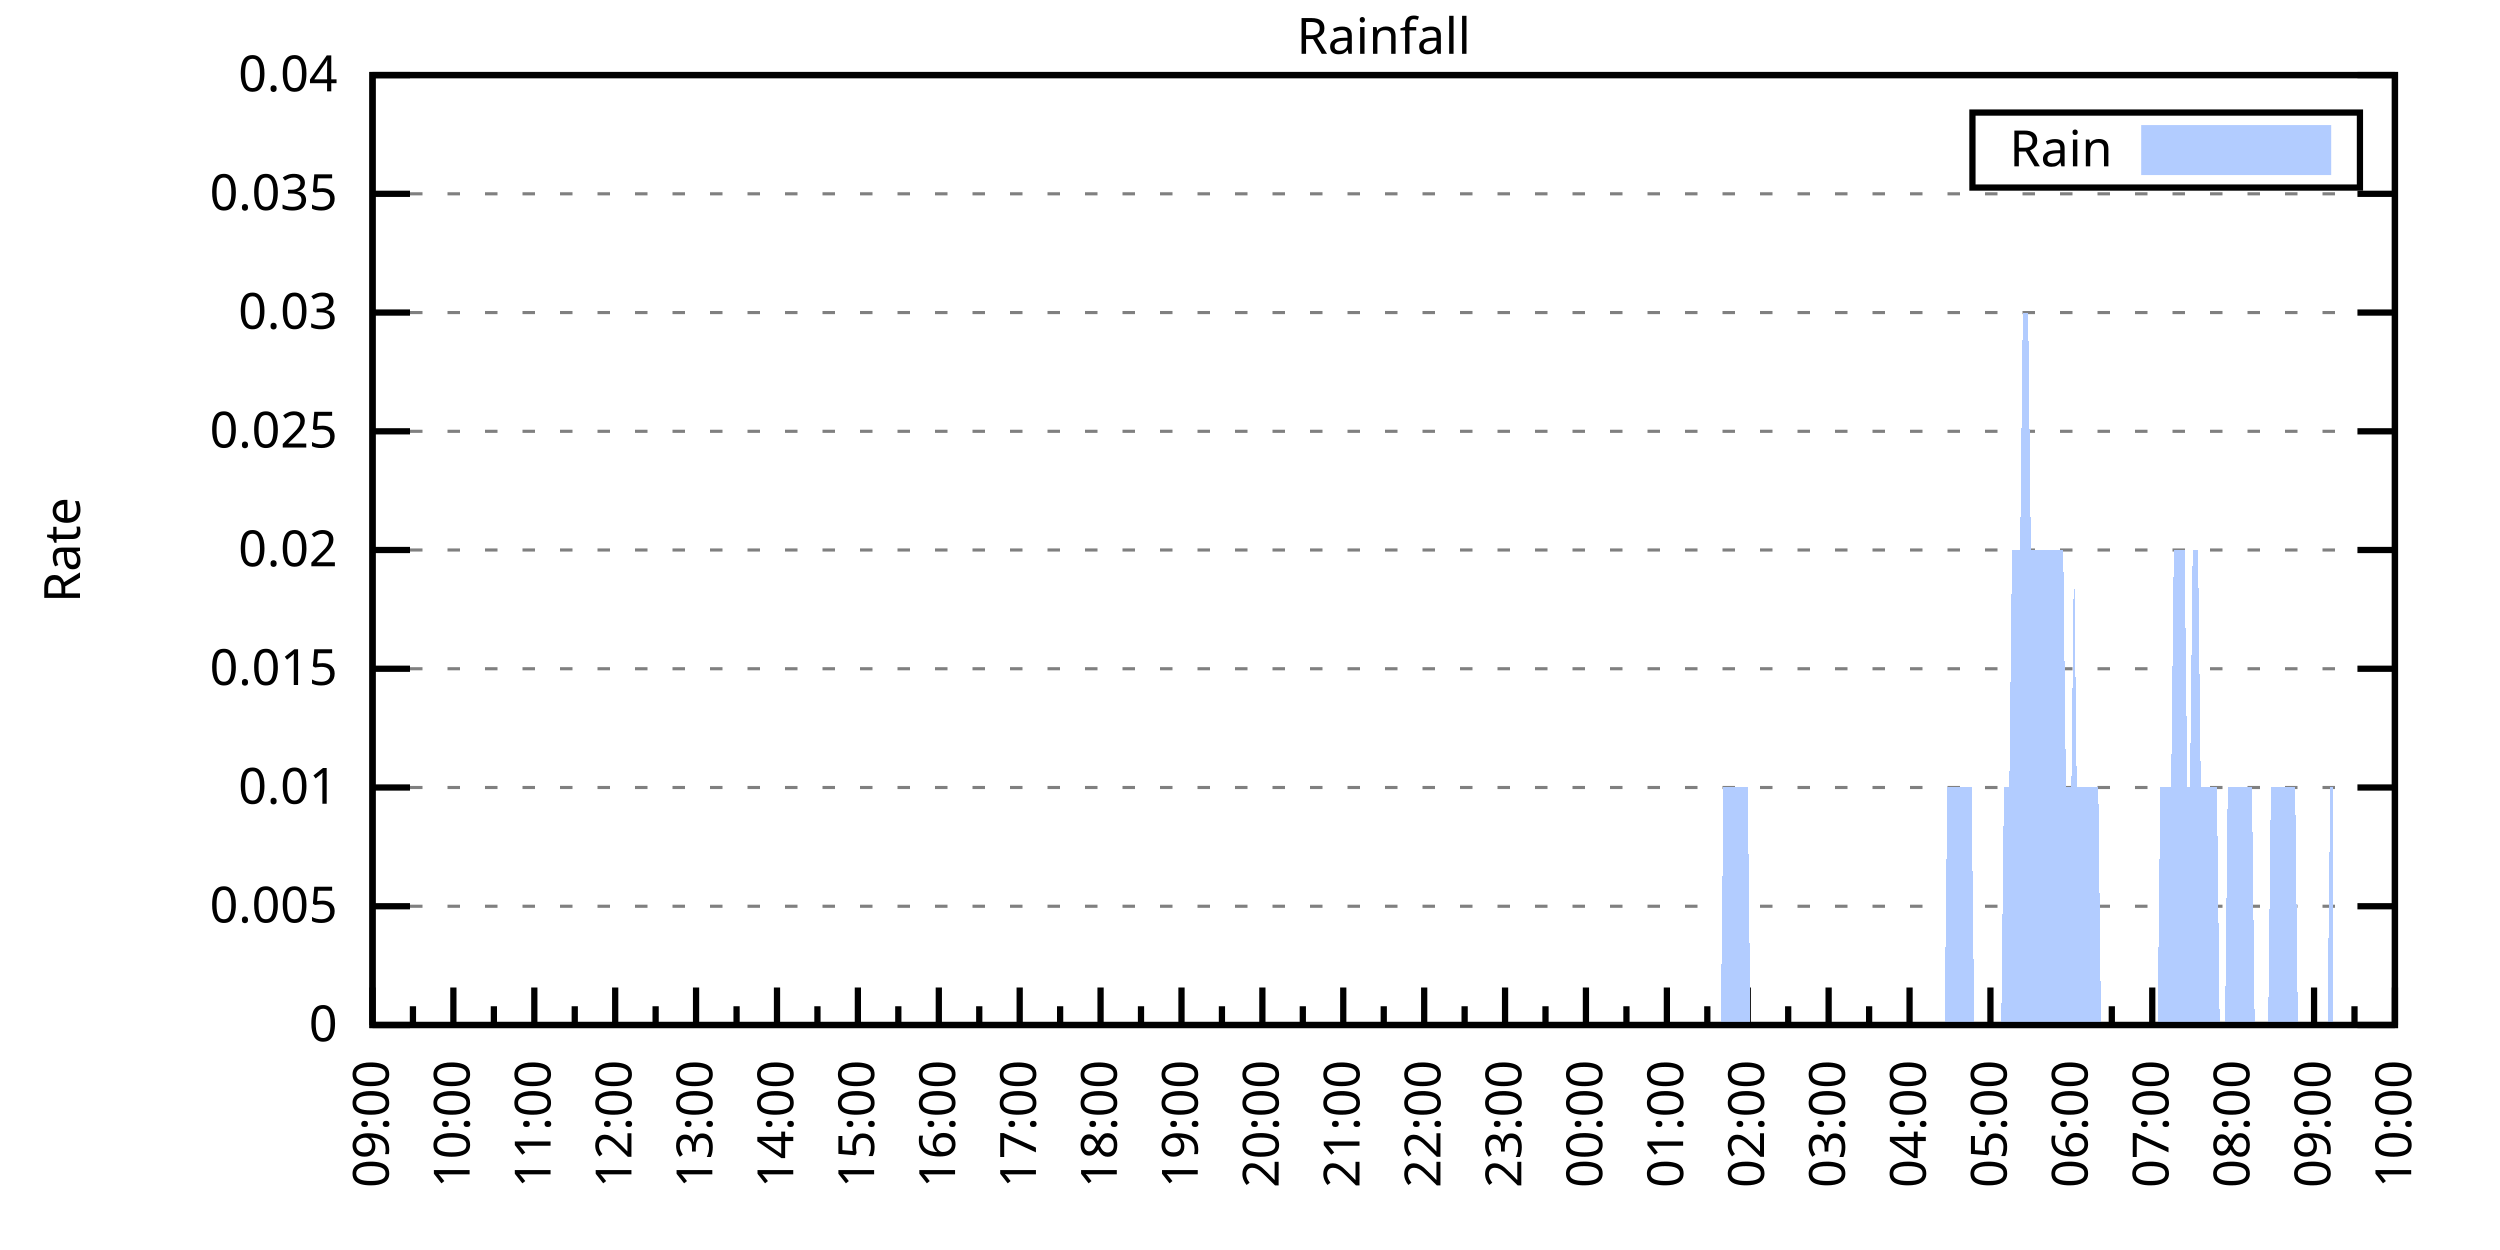
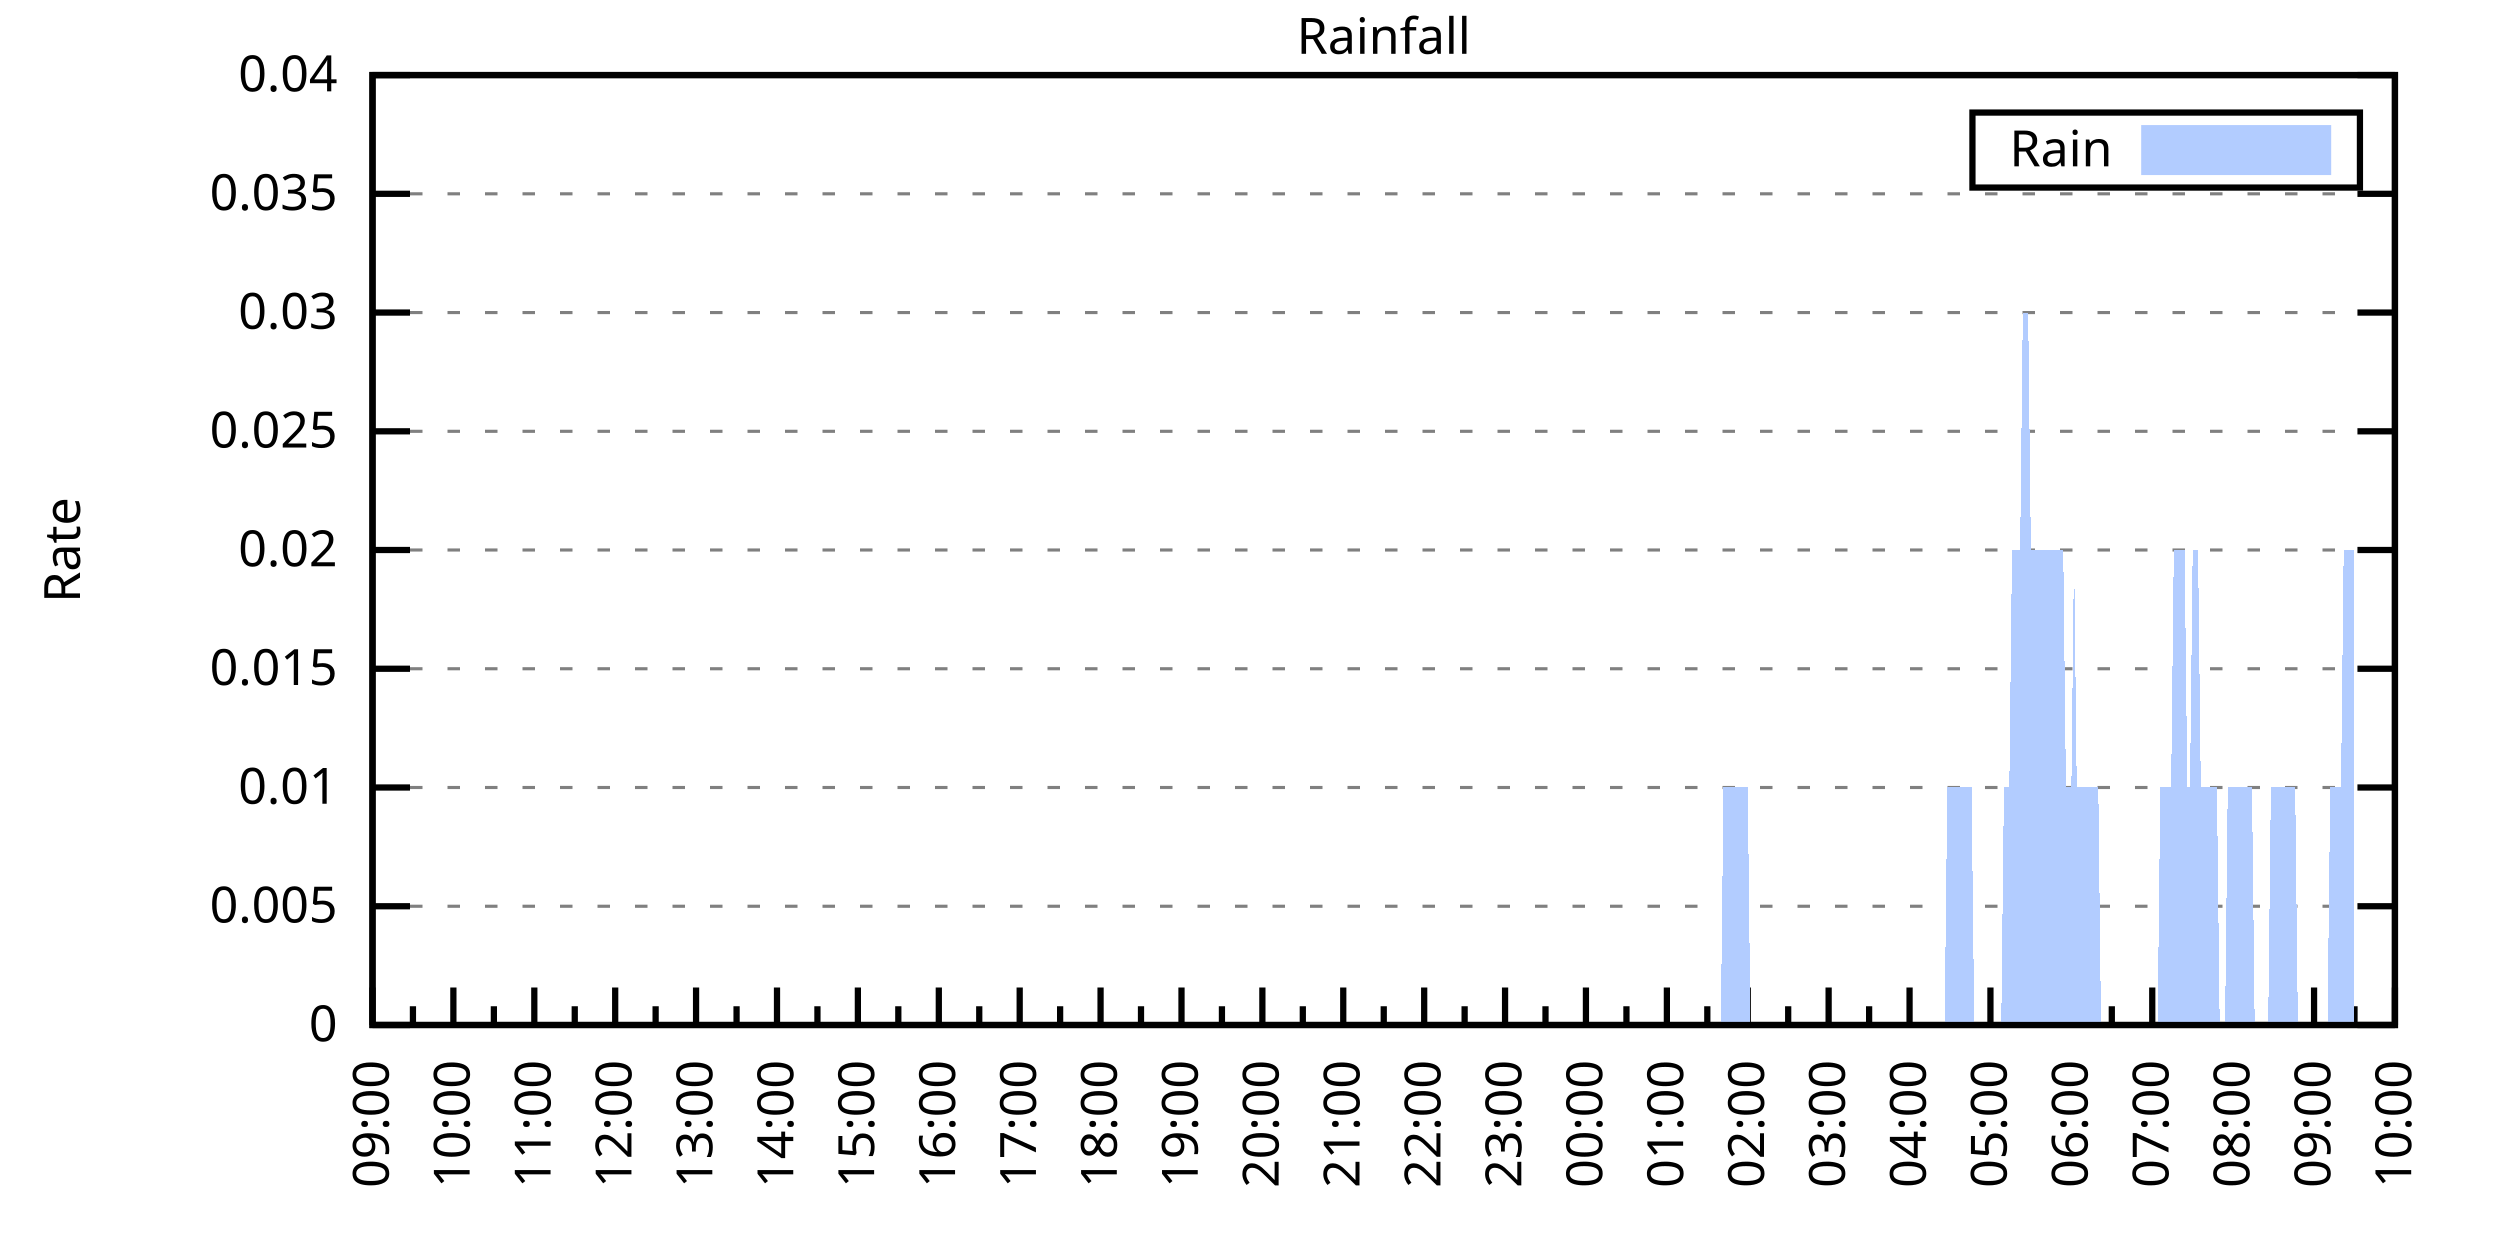
<svg xmlns="http://www.w3.org/2000/svg" xmlns:xlink="http://www.w3.org/1999/xlink" width="400" height="200" viewBox="0 0 400 200">
  <g id="gnuplot_canvas">
    <rect x="0" y="0" width="400" height="200" fill="none" />
    <defs>
      <circle id="gpDot" r="0.5" stroke-width="0.5" stroke="currentColor" />
      <path id="gpPt0" stroke-width="0.333" stroke="currentColor" d="M-1,0 h2 M0,-1 v2" />
      <path id="gpPt1" stroke-width="0.333" stroke="currentColor" d="M-1,-1 L1,1 M1,-1 L-1,1" />
      <path id="gpPt2" stroke-width="0.333" stroke="currentColor" d="M-1,0 L1,0 M0,-1 L0,1 M-1,-1 L1,1 M-1,1 L1,-1" />
      <rect id="gpPt3" stroke-width="0.333" stroke="currentColor" x="-1" y="-1" width="2" height="2" />
      <rect id="gpPt4" stroke-width="0.333" stroke="currentColor" fill="currentColor" x="-1" y="-1" width="2" height="2" />
      <circle id="gpPt5" stroke-width="0.333" stroke="currentColor" cx="0" cy="0" r="1" />
      <use xlink:href="#gpPt5" id="gpPt6" fill="currentColor" stroke="none" />
      <path id="gpPt7" stroke-width="0.333" stroke="currentColor" d="M0,-1.33 L-1.33,0.67 L1.33,0.67 z" />
      <use xlink:href="#gpPt7" id="gpPt8" fill="currentColor" stroke="none" />
      <use xlink:href="#gpPt7" id="gpPt9" stroke="currentColor" transform="rotate(180)" />
      <use xlink:href="#gpPt9" id="gpPt10" fill="currentColor" stroke="none" />
      <use xlink:href="#gpPt3" id="gpPt11" stroke="currentColor" transform="rotate(45)" />
      <use xlink:href="#gpPt11" id="gpPt12" fill="currentColor" stroke="none" />
      <path id="gpPt13" stroke-width="0.333" stroke="currentColor" d="M0,1.330 L1.265,0.411 L0.782,-1.067 L-0.782,-1.076 L-1.265,0.411 z" />
      <use xlink:href="#gpPt13" id="gpPt14" fill="currentColor" stroke="none" />
      <filter id="textbox" filterUnits="objectBoundingBox" x="0" y="0" height="1" width="1">
        <feFlood flood-color="white" flood-opacity="1" result="bgnd" />
        <feComposite in="SourceGraphic" in2="bgnd" operator="atop" />
      </filter>
      <filter id="greybox" filterUnits="objectBoundingBox" x="0" y="0" height="1" width="1">
        <feFlood flood-color="lightgrey" flood-opacity="1" result="grey" />
        <feComposite in="SourceGraphic" in2="grey" operator="atop" />
      </filter>
    </defs>
    <g fill="none" color="white" stroke="currentColor" stroke-width="1.00" stroke-linecap="butt" stroke-linejoin="miter">
</g>
    <g fill="none" color="black" stroke="currentColor" stroke-width="1.00" stroke-linecap="butt" stroke-linejoin="miter">
      <g stroke="none" shape-rendering="crispEdges">
        <polygon fill="rgb(255, 255, 255)" points="59.60,164.00 383.18,164.00 383.18,12.02 59.60,12.02 " />
      </g>
    </g>
    <g fill="none" color="black" stroke="currentColor" stroke-width="1.00" stroke-linecap="butt" stroke-linejoin="miter">
</g>
    <g fill="none" color="black" stroke="black" stroke-width="0.50" stroke-linecap="butt" stroke-linejoin="miter">
</g>
    <g fill="none" color="gray" stroke="currentColor" stroke-width="0.50" stroke-linecap="butt" stroke-linejoin="miter">
      <path stroke="gray" stroke-dasharray="2,4" class="gridline" d="M59.60,164.00 L383.19,164.00  " />
    </g>
    <g fill="none" color="gray" stroke="gray" stroke-width="1.00" stroke-linecap="butt" stroke-linejoin="miter">
</g>
    <g fill="none" color="black" stroke="currentColor" stroke-width="1.00" stroke-linecap="butt" stroke-linejoin="miter">
      <path stroke="black" d="M59.60,164.00 L65.60,164.00 M383.19,164.00 L377.19,164.00  " />
      <g transform="translate(54.00,166.60)" stroke="none" fill="black" font-family="Sans" font-size="8.00" text-anchor="end">
        <text>
          <tspan font-family="Sans"> 0</tspan>
        </text>
      </g>
    </g>
    <g fill="none" color="black" stroke="currentColor" stroke-width="1.00" stroke-linecap="butt" stroke-linejoin="miter">
</g>
    <g fill="none" color="black" stroke="black" stroke-width="0.50" stroke-linecap="butt" stroke-linejoin="miter">
</g>
    <g fill="none" color="gray" stroke="currentColor" stroke-width="0.50" stroke-linecap="butt" stroke-linejoin="miter">
      <path stroke="gray" stroke-dasharray="2,4" class="gridline" d="M59.60,145.00 L383.19,145.00  " />
    </g>
    <g fill="none" color="gray" stroke="gray" stroke-width="1.00" stroke-linecap="butt" stroke-linejoin="miter">
</g>
    <g fill="none" color="black" stroke="currentColor" stroke-width="1.00" stroke-linecap="butt" stroke-linejoin="miter">
      <path stroke="black" d="M59.60,145.00 L65.60,145.00 M383.19,145.00 L377.19,145.00  " />
      <g transform="translate(54.00,147.60)" stroke="none" fill="black" font-family="Sans" font-size="8.00" text-anchor="end">
        <text>
          <tspan font-family="Sans"> 0.005</tspan>
        </text>
      </g>
    </g>
    <g fill="none" color="black" stroke="currentColor" stroke-width="1.00" stroke-linecap="butt" stroke-linejoin="miter">
</g>
    <g fill="none" color="black" stroke="black" stroke-width="0.50" stroke-linecap="butt" stroke-linejoin="miter">
</g>
    <g fill="none" color="gray" stroke="currentColor" stroke-width="0.50" stroke-linecap="butt" stroke-linejoin="miter">
      <path stroke="gray" stroke-dasharray="2,4" class="gridline" d="M59.60,126.00 L383.19,126.00  " />
    </g>
    <g fill="none" color="gray" stroke="gray" stroke-width="1.00" stroke-linecap="butt" stroke-linejoin="miter">
</g>
    <g fill="none" color="black" stroke="currentColor" stroke-width="1.00" stroke-linecap="butt" stroke-linejoin="miter">
      <path stroke="black" d="M59.60,126.00 L65.60,126.00 M383.19,126.00 L377.19,126.00  " />
      <g transform="translate(54.00,128.60)" stroke="none" fill="black" font-family="Sans" font-size="8.00" text-anchor="end">
        <text>
          <tspan font-family="Sans"> 0.01</tspan>
        </text>
      </g>
    </g>
    <g fill="none" color="black" stroke="currentColor" stroke-width="1.00" stroke-linecap="butt" stroke-linejoin="miter">
</g>
    <g fill="none" color="black" stroke="black" stroke-width="0.50" stroke-linecap="butt" stroke-linejoin="miter">
</g>
    <g fill="none" color="gray" stroke="currentColor" stroke-width="0.50" stroke-linecap="butt" stroke-linejoin="miter">
      <path stroke="gray" stroke-dasharray="2,4" class="gridline" d="M59.60,107.00 L383.19,107.00  " />
    </g>
    <g fill="none" color="gray" stroke="gray" stroke-width="1.00" stroke-linecap="butt" stroke-linejoin="miter">
</g>
    <g fill="none" color="black" stroke="currentColor" stroke-width="1.00" stroke-linecap="butt" stroke-linejoin="miter">
      <path stroke="black" d="M59.60,107.00 L65.60,107.00 M383.19,107.00 L377.19,107.00  " />
      <g transform="translate(54.00,109.60)" stroke="none" fill="black" font-family="Sans" font-size="8.00" text-anchor="end">
        <text>
          <tspan font-family="Sans"> 0.015</tspan>
        </text>
      </g>
    </g>
    <g fill="none" color="black" stroke="currentColor" stroke-width="1.00" stroke-linecap="butt" stroke-linejoin="miter">
</g>
    <g fill="none" color="black" stroke="black" stroke-width="0.50" stroke-linecap="butt" stroke-linejoin="miter">
</g>
    <g fill="none" color="gray" stroke="currentColor" stroke-width="0.50" stroke-linecap="butt" stroke-linejoin="miter">
      <path stroke="gray" stroke-dasharray="2,4" class="gridline" d="M59.60,88.00 L383.19,88.00  " />
    </g>
    <g fill="none" color="gray" stroke="gray" stroke-width="1.00" stroke-linecap="butt" stroke-linejoin="miter">
</g>
    <g fill="none" color="black" stroke="currentColor" stroke-width="1.00" stroke-linecap="butt" stroke-linejoin="miter">
      <path stroke="black" d="M59.60,88.00 L65.60,88.00 M383.19,88.00 L377.19,88.00  " />
      <g transform="translate(54.00,90.60)" stroke="none" fill="black" font-family="Sans" font-size="8.00" text-anchor="end">
        <text>
          <tspan font-family="Sans"> 0.02</tspan>
        </text>
      </g>
    </g>
    <g fill="none" color="black" stroke="currentColor" stroke-width="1.00" stroke-linecap="butt" stroke-linejoin="miter">
</g>
    <g fill="none" color="black" stroke="black" stroke-width="0.50" stroke-linecap="butt" stroke-linejoin="miter">
</g>
    <g fill="none" color="gray" stroke="currentColor" stroke-width="0.50" stroke-linecap="butt" stroke-linejoin="miter">
      <path stroke="gray" stroke-dasharray="2,4" class="gridline" d="M59.60,69.01 L383.19,69.01  " />
    </g>
    <g fill="none" color="gray" stroke="gray" stroke-width="1.00" stroke-linecap="butt" stroke-linejoin="miter">
</g>
    <g fill="none" color="black" stroke="currentColor" stroke-width="1.00" stroke-linecap="butt" stroke-linejoin="miter">
      <path stroke="black" d="M59.60,69.01 L65.60,69.01 M383.19,69.01 L377.19,69.01  " />
      <g transform="translate(54.00,71.61)" stroke="none" fill="black" font-family="Sans" font-size="8.00" text-anchor="end">
        <text>
          <tspan font-family="Sans"> 0.025</tspan>
        </text>
      </g>
    </g>
    <g fill="none" color="black" stroke="currentColor" stroke-width="1.00" stroke-linecap="butt" stroke-linejoin="miter">
</g>
    <g fill="none" color="black" stroke="black" stroke-width="0.50" stroke-linecap="butt" stroke-linejoin="miter">
</g>
    <g fill="none" color="gray" stroke="currentColor" stroke-width="0.50" stroke-linecap="butt" stroke-linejoin="miter">
      <path stroke="gray" stroke-dasharray="2,4" class="gridline" d="M59.60,50.01 L383.19,50.01  " />
    </g>
    <g fill="none" color="gray" stroke="gray" stroke-width="1.00" stroke-linecap="butt" stroke-linejoin="miter">
</g>
    <g fill="none" color="black" stroke="currentColor" stroke-width="1.00" stroke-linecap="butt" stroke-linejoin="miter">
      <path stroke="black" d="M59.60,50.01 L65.60,50.01 M383.19,50.01 L377.19,50.01  " />
      <g transform="translate(54.00,52.61)" stroke="none" fill="black" font-family="Sans" font-size="8.00" text-anchor="end">
        <text>
          <tspan font-family="Sans"> 0.03</tspan>
        </text>
      </g>
    </g>
    <g fill="none" color="black" stroke="currentColor" stroke-width="1.00" stroke-linecap="butt" stroke-linejoin="miter">
</g>
    <g fill="none" color="black" stroke="black" stroke-width="0.50" stroke-linecap="butt" stroke-linejoin="miter">
</g>
    <g fill="none" color="gray" stroke="currentColor" stroke-width="0.50" stroke-linecap="butt" stroke-linejoin="miter">
      <path stroke="gray" stroke-dasharray="2,4" class="gridline" d="M59.60,31.01 L383.19,31.01  " />
    </g>
    <g fill="none" color="gray" stroke="gray" stroke-width="1.00" stroke-linecap="butt" stroke-linejoin="miter">
</g>
    <g fill="none" color="black" stroke="currentColor" stroke-width="1.00" stroke-linecap="butt" stroke-linejoin="miter">
      <path stroke="black" d="M59.60,31.01 L65.60,31.01 M383.19,31.01 L377.19,31.01  " />
      <g transform="translate(54.00,33.61)" stroke="none" fill="black" font-family="Sans" font-size="8.00" text-anchor="end">
        <text>
          <tspan font-family="Sans"> 0.035</tspan>
        </text>
      </g>
    </g>
    <g fill="none" color="black" stroke="currentColor" stroke-width="1.00" stroke-linecap="butt" stroke-linejoin="miter">
</g>
    <g fill="none" color="black" stroke="black" stroke-width="0.50" stroke-linecap="butt" stroke-linejoin="miter">
</g>
    <g fill="none" color="gray" stroke="currentColor" stroke-width="0.50" stroke-linecap="butt" stroke-linejoin="miter">
      <path stroke="gray" stroke-dasharray="2,4" class="gridline" d="M59.60,12.01 L383.19,12.01  " />
    </g>
    <g fill="none" color="gray" stroke="gray" stroke-width="1.00" stroke-linecap="butt" stroke-linejoin="miter">
</g>
    <g fill="none" color="black" stroke="currentColor" stroke-width="1.00" stroke-linecap="butt" stroke-linejoin="miter">
      <path stroke="black" d="M59.60,12.01 L65.60,12.01 M383.19,12.01 L377.19,12.01  " />
      <g transform="translate(54.00,14.61)" stroke="none" fill="black" font-family="Sans" font-size="8.00" text-anchor="end">
        <text>
          <tspan font-family="Sans"> 0.04</tspan>
        </text>
      </g>
    </g>
    <g fill="none" color="black" stroke="currentColor" stroke-width="1.00" stroke-linecap="butt" stroke-linejoin="miter">
      <path stroke="black" d="M59.60,164.00 L59.60,158.00  " />
      <g transform="translate(62.20,169.60) rotate(270)" stroke="none" fill="black" font-family="Sans" font-size="8.00" text-anchor="end">
        <text>
          <tspan font-family="Sans">09:00</tspan>
        </text>
      </g>
    </g>
    <g fill="none" color="black" stroke="currentColor" stroke-width="1.00" stroke-linecap="butt" stroke-linejoin="miter">
      <path stroke="black" d="M66.07,164.00 L66.07,161.00 M72.54,164.00 L72.54,158.00  " />
      <g transform="translate(75.14,169.60) rotate(270)" stroke="none" fill="black" font-family="Sans" font-size="8.00" text-anchor="end">
        <text>
          <tspan font-family="Sans">10:00</tspan>
        </text>
      </g>
    </g>
    <g fill="none" color="black" stroke="currentColor" stroke-width="1.00" stroke-linecap="butt" stroke-linejoin="miter">
      <path stroke="black" d="M79.02,164.00 L79.02,161.00 M85.49,164.00 L85.49,158.00  " />
      <g transform="translate(88.09,169.60) rotate(270)" stroke="none" fill="black" font-family="Sans" font-size="8.00" text-anchor="end">
        <text>
          <tspan font-family="Sans">11:00</tspan>
        </text>
      </g>
    </g>
    <g fill="none" color="black" stroke="currentColor" stroke-width="1.00" stroke-linecap="butt" stroke-linejoin="miter">
      <path stroke="black" d="M91.96,164.00 L91.96,161.00 M98.43,164.00 L98.43,158.00  " />
      <g transform="translate(101.03,169.60) rotate(270)" stroke="none" fill="black" font-family="Sans" font-size="8.00" text-anchor="end">
        <text>
          <tspan font-family="Sans">12:00</tspan>
        </text>
      </g>
    </g>
    <g fill="none" color="black" stroke="currentColor" stroke-width="1.00" stroke-linecap="butt" stroke-linejoin="miter">
      <path stroke="black" d="M104.90,164.00 L104.90,161.00 M111.37,164.00 L111.37,158.00  " />
      <g transform="translate(113.97,169.60) rotate(270)" stroke="none" fill="black" font-family="Sans" font-size="8.00" text-anchor="end">
        <text>
          <tspan font-family="Sans">13:00</tspan>
        </text>
      </g>
    </g>
    <g fill="none" color="black" stroke="currentColor" stroke-width="1.00" stroke-linecap="butt" stroke-linejoin="miter">
      <path stroke="black" d="M117.85,164.00 L117.85,161.00 M124.32,164.00 L124.32,158.00  " />
      <g transform="translate(126.92,169.60) rotate(270)" stroke="none" fill="black" font-family="Sans" font-size="8.00" text-anchor="end">
        <text>
          <tspan font-family="Sans">14:00</tspan>
        </text>
      </g>
    </g>
    <g fill="none" color="black" stroke="currentColor" stroke-width="1.00" stroke-linecap="butt" stroke-linejoin="miter">
      <path stroke="black" d="M130.79,164.00 L130.79,161.00 M137.26,164.00 L137.26,158.00  " />
      <g transform="translate(139.86,169.60) rotate(270)" stroke="none" fill="black" font-family="Sans" font-size="8.00" text-anchor="end">
        <text>
          <tspan font-family="Sans">15:00</tspan>
        </text>
      </g>
    </g>
    <g fill="none" color="black" stroke="currentColor" stroke-width="1.00" stroke-linecap="butt" stroke-linejoin="miter">
      <path stroke="black" d="M143.73,164.00 L143.73,161.00 M150.21,164.00 L150.21,158.00  " />
      <g transform="translate(152.81,169.60) rotate(270)" stroke="none" fill="black" font-family="Sans" font-size="8.00" text-anchor="end">
        <text>
          <tspan font-family="Sans">16:00</tspan>
        </text>
      </g>
    </g>
    <g fill="none" color="black" stroke="currentColor" stroke-width="1.00" stroke-linecap="butt" stroke-linejoin="miter">
      <path stroke="black" d="M156.68,164.00 L156.68,161.00 M163.15,164.00 L163.15,158.00  " />
      <g transform="translate(165.75,169.60) rotate(270)" stroke="none" fill="black" font-family="Sans" font-size="8.00" text-anchor="end">
        <text>
          <tspan font-family="Sans">17:00</tspan>
        </text>
      </g>
    </g>
    <g fill="none" color="black" stroke="currentColor" stroke-width="1.00" stroke-linecap="butt" stroke-linejoin="miter">
      <path stroke="black" d="M169.62,164.00 L169.62,161.00 M176.09,164.00 L176.09,158.00  " />
      <g transform="translate(178.69,169.60) rotate(270)" stroke="none" fill="black" font-family="Sans" font-size="8.00" text-anchor="end">
        <text>
          <tspan font-family="Sans">18:00</tspan>
        </text>
      </g>
    </g>
    <g fill="none" color="black" stroke="currentColor" stroke-width="1.00" stroke-linecap="butt" stroke-linejoin="miter">
      <path stroke="black" d="M182.56,164.00 L182.56,161.00 M189.04,164.00 L189.04,158.00  " />
      <g transform="translate(191.64,169.60) rotate(270)" stroke="none" fill="black" font-family="Sans" font-size="8.00" text-anchor="end">
        <text>
          <tspan font-family="Sans">19:00</tspan>
        </text>
      </g>
    </g>
    <g fill="none" color="black" stroke="currentColor" stroke-width="1.00" stroke-linecap="butt" stroke-linejoin="miter">
      <path stroke="black" d="M195.51,164.00 L195.51,161.00 M201.98,164.00 L201.98,158.00  " />
      <g transform="translate(204.58,169.60) rotate(270)" stroke="none" fill="black" font-family="Sans" font-size="8.00" text-anchor="end">
        <text>
          <tspan font-family="Sans">20:00</tspan>
        </text>
      </g>
    </g>
    <g fill="none" color="black" stroke="currentColor" stroke-width="1.00" stroke-linecap="butt" stroke-linejoin="miter">
      <path stroke="black" d="M208.45,164.00 L208.45,161.00 M214.92,164.00 L214.92,158.00  " />
      <g transform="translate(217.52,169.60) rotate(270)" stroke="none" fill="black" font-family="Sans" font-size="8.00" text-anchor="end">
        <text>
          <tspan font-family="Sans">21:00</tspan>
        </text>
      </g>
    </g>
    <g fill="none" color="black" stroke="currentColor" stroke-width="1.00" stroke-linecap="butt" stroke-linejoin="miter">
      <path stroke="black" d="M221.40,164.00 L221.40,161.00 M227.87,164.00 L227.87,158.00  " />
      <g transform="translate(230.47,169.60) rotate(270)" stroke="none" fill="black" font-family="Sans" font-size="8.00" text-anchor="end">
        <text>
          <tspan font-family="Sans">22:00</tspan>
        </text>
      </g>
    </g>
    <g fill="none" color="black" stroke="currentColor" stroke-width="1.00" stroke-linecap="butt" stroke-linejoin="miter">
      <path stroke="black" d="M234.34,164.00 L234.34,161.00 M240.81,164.00 L240.81,158.00  " />
      <g transform="translate(243.41,169.60) rotate(270)" stroke="none" fill="black" font-family="Sans" font-size="8.00" text-anchor="end">
        <text>
          <tspan font-family="Sans">23:00</tspan>
        </text>
      </g>
    </g>
    <g fill="none" color="black" stroke="currentColor" stroke-width="1.00" stroke-linecap="butt" stroke-linejoin="miter">
      <path stroke="black" d="M247.28,164.00 L247.28,161.00 M253.75,164.00 L253.75,158.00  " />
      <g transform="translate(256.35,169.60) rotate(270)" stroke="none" fill="black" font-family="Sans" font-size="8.00" text-anchor="end">
        <text>
          <tspan font-family="Sans">00:00</tspan>
        </text>
      </g>
    </g>
    <g fill="none" color="black" stroke="currentColor" stroke-width="1.00" stroke-linecap="butt" stroke-linejoin="miter">
      <path stroke="black" d="M260.23,164.00 L260.23,161.00 M266.70,164.00 L266.70,158.00  " />
      <g transform="translate(269.30,169.60) rotate(270)" stroke="none" fill="black" font-family="Sans" font-size="8.00" text-anchor="end">
        <text>
          <tspan font-family="Sans">01:00</tspan>
        </text>
      </g>
    </g>
    <g fill="none" color="black" stroke="currentColor" stroke-width="1.00" stroke-linecap="butt" stroke-linejoin="miter">
      <path stroke="black" d="M273.17,164.00 L273.17,161.00 M279.64,164.00 L279.64,158.00  " />
      <g transform="translate(282.24,169.60) rotate(270)" stroke="none" fill="black" font-family="Sans" font-size="8.00" text-anchor="end">
        <text>
          <tspan font-family="Sans">02:00</tspan>
        </text>
      </g>
    </g>
    <g fill="none" color="black" stroke="currentColor" stroke-width="1.00" stroke-linecap="butt" stroke-linejoin="miter">
      <path stroke="black" d="M286.11,164.00 L286.11,161.00 M292.58,164.00 L292.58,158.00  " />
      <g transform="translate(295.18,169.60) rotate(270)" stroke="none" fill="black" font-family="Sans" font-size="8.00" text-anchor="end">
        <text>
          <tspan font-family="Sans">03:00</tspan>
        </text>
      </g>
    </g>
    <g fill="none" color="black" stroke="currentColor" stroke-width="1.00" stroke-linecap="butt" stroke-linejoin="miter">
      <path stroke="black" d="M299.06,164.00 L299.06,161.00 M305.53,164.00 L305.53,158.00  " />
      <g transform="translate(308.13,169.60) rotate(270)" stroke="none" fill="black" font-family="Sans" font-size="8.00" text-anchor="end">
        <text>
          <tspan font-family="Sans">04:00</tspan>
        </text>
      </g>
    </g>
    <g fill="none" color="black" stroke="currentColor" stroke-width="1.00" stroke-linecap="butt" stroke-linejoin="miter">
      <path stroke="black" d="M312.00,164.00 L312.00,161.00 M318.47,164.00 L318.47,158.00  " />
      <g transform="translate(321.07,169.60) rotate(270)" stroke="none" fill="black" font-family="Sans" font-size="8.00" text-anchor="end">
        <text>
          <tspan font-family="Sans">05:00</tspan>
        </text>
      </g>
    </g>
    <g fill="none" color="black" stroke="currentColor" stroke-width="1.00" stroke-linecap="butt" stroke-linejoin="miter">
      <path stroke="black" d="M324.94,164.00 L324.94,161.00 M331.42,164.00 L331.42,158.00  " />
      <g transform="translate(334.02,169.60) rotate(270)" stroke="none" fill="black" font-family="Sans" font-size="8.00" text-anchor="end">
        <text>
          <tspan font-family="Sans">06:00</tspan>
        </text>
      </g>
    </g>
    <g fill="none" color="black" stroke="currentColor" stroke-width="1.00" stroke-linecap="butt" stroke-linejoin="miter">
      <path stroke="black" d="M337.89,164.00 L337.89,161.00 M344.36,164.00 L344.36,158.00  " />
      <g transform="translate(346.96,169.60) rotate(270)" stroke="none" fill="black" font-family="Sans" font-size="8.00" text-anchor="end">
        <text>
          <tspan font-family="Sans">07:00</tspan>
        </text>
      </g>
    </g>
    <g fill="none" color="black" stroke="currentColor" stroke-width="1.00" stroke-linecap="butt" stroke-linejoin="miter">
      <path stroke="black" d="M350.83,164.00 L350.83,161.00 M357.30,164.00 L357.30,158.00  " />
      <g transform="translate(359.90,169.60) rotate(270)" stroke="none" fill="black" font-family="Sans" font-size="8.00" text-anchor="end">
        <text>
          <tspan font-family="Sans">08:00</tspan>
        </text>
      </g>
    </g>
    <g fill="none" color="black" stroke="currentColor" stroke-width="1.00" stroke-linecap="butt" stroke-linejoin="miter">
      <path stroke="black" d="M363.77,164.00 L363.77,161.00 M370.25,164.00 L370.25,158.00  " />
      <g transform="translate(372.85,169.60) rotate(270)" stroke="none" fill="black" font-family="Sans" font-size="8.00" text-anchor="end">
        <text>
          <tspan font-family="Sans">09:00</tspan>
        </text>
      </g>
    </g>
    <g fill="none" color="black" stroke="currentColor" stroke-width="1.00" stroke-linecap="butt" stroke-linejoin="miter">
      <path stroke="black" d="M376.72,164.00 L376.72,161.00 M383.19,164.00 L383.19,158.00  " />
      <g transform="translate(385.79,169.60) rotate(270)" stroke="none" fill="black" font-family="Sans" font-size="8.00" text-anchor="end">
        <text>
          <tspan font-family="Sans">10:00</tspan>
        </text>
      </g>
    </g>
    <g fill="none" color="black" stroke="currentColor" stroke-width="1.00" stroke-linecap="butt" stroke-linejoin="miter">
</g>
    <g fill="none" color="black" stroke="currentColor" stroke-width="1.00" stroke-linecap="butt" stroke-linejoin="miter">
      <path stroke="black" d="M59.60,12.01 L59.60,164.00 L383.19,164.00 L383.19,12.01 L59.60,12.01 Z  " />
    </g>
    <g fill="none" color="black" stroke="currentColor" stroke-width="1.00" stroke-linecap="butt" stroke-linejoin="miter">
      <g transform="translate(12.80,88.01) rotate(270)" stroke="none" fill="black" font-family="Sans" font-size="8.00" text-anchor="middle">
        <text>
          <tspan font-family="Sans">Rate</tspan>
        </text>
      </g>
    </g>
    <g fill="none" color="black" stroke="currentColor" stroke-width="1.00" stroke-linecap="butt" stroke-linejoin="miter">
</g>
    <g fill="none" color="black" stroke="currentColor" stroke-width="1.00" stroke-linecap="butt" stroke-linejoin="miter">
      <path stroke="black" d="M315.59,30.01 L315.59,18.01 L377.59,18.01 L377.59,30.01 L315.59,30.01 Z  " />
    </g>
    <g id="Rainfall_plot_1">
      <g fill="none" color="white" stroke="black" stroke-width="2.00" stroke-linecap="butt" stroke-linejoin="miter">
</g>
      <g fill="none" color="black" stroke="currentColor" stroke-width="2.00" stroke-linecap="butt" stroke-linejoin="miter">
        <g transform="translate(337.99,26.61)" stroke="none" fill="black" font-family="Sans" font-size="8.00" text-anchor="end">
          <text>
            <tspan font-family="Sans">Rain</tspan>
          </text>
        </g>
      </g>
      <g fill="none" color="black" stroke="currentColor" stroke-width="2.00" stroke-linecap="butt" stroke-linejoin="miter">
        <g stroke="none" shape-rendering="crispEdges">
          <polygon fill="rgb(178, 204, 255)" points="343.59,27.01 371.99,27.01 371.99,21.01 343.59,21.01 " />
        </g>
        <path stroke="rgb(178, 204, 255)" d="M343.59,27.01 L371.99,27.01 L371.99,21.01 L343.59,21.01 L343.59,27.01 Z  " />
      </g>
      <g fill="none" color="black" stroke="currentColor" stroke-width="2.00" stroke-linecap="butt" stroke-linejoin="miter">
        <g stroke="none" shape-rendering="crispEdges">
-           <polygon fill="rgb(178, 204, 255)" points="63.05,164.00 63.48,164.00 63.91,164.00 64.35,164.00 64.78,164.00 65.21,164.00 65.64,164.00 66.07,164.00 66.50,164.00 66.93,164.00 67.37,164.00 67.80,164.00 68.23,164.00 68.66,164.00 69.09,164.00 69.52,164.00 69.95,164.00 70.39,164.00 70.82,164.00 71.25,164.00 71.68,164.00 72.11,164.00 72.54,164.00 72.98,164.00 73.41,164.00 73.84,164.00 74.27,164.00 74.70,164.00 75.13,164.00 75.56,164.00 76.00,164.00 76.43,164.00 76.86,164.00 77.29,164.00 77.72,164.00 78.15,164.00 78.58,164.00 79.02,164.00 79.45,164.00 79.88,164.00 80.31,164.00 80.74,164.00 81.17,164.00 81.60,164.00 82.04,164.00 82.47,164.00 82.90,164.00 83.33,164.00 83.76,164.00 84.19,164.00 84.62,164.00 85.06,164.00 85.49,164.00 85.92,164.00 86.35,164.00 86.78,164.00 87.21,164.00 87.64,164.00 88.08,164.00 88.51,164.00 88.94,164.00 89.37,164.00 89.80,164.00 90.23,164.00 90.66,164.00 91.10,164.00 91.53,164.00 91.96,164.00 92.39,164.00 92.82,164.00 93.25,164.00 93.68,164.00 94.12,164.00 94.55,164.00 94.98,164.00 95.41,164.00 95.84,164.00 96.27,164.00 96.70,164.00 97.14,164.00 97.57,164.00 98.00,164.00 98.43,164.00 98.86,164.00 99.29,164.00 99.73,164.00 100.16,164.00 100.59,164.00 101.02,164.00 101.45,164.00 101.88,164.00 102.31,164.00 102.75,164.00 103.18,164.00 103.61,164.00 104.04,164.00 104.47,164.00 104.90,164.00 105.33,164.00 105.77,164.00 106.20,164.00 106.63,164.00 107.06,164.00 107.49,164.00 107.92,164.00 108.35,164.00 108.79,164.00 109.22,164.00 109.65,164.00 110.08,164.00 110.51,164.00 110.94,164.00 111.37,164.00 111.81,164.00 112.24,164.00 112.67,164.00 113.10,164.00 113.53,164.00 113.96,164.00 114.39,164.00 114.83,164.00 115.26,164.00 115.69,164.00 116.12,164.00 116.55,164.00 116.98,164.00 117.41,164.00 117.85,164.00 118.28,164.00 118.71,164.00 119.14,164.00 119.57,164.00 120.00,164.00 120.43,164.00 120.87,164.00 121.30,164.00 121.73,164.00 122.16,164.00 122.59,164.00 123.02,164.00 123.46,164.00 123.89,164.00 124.32,164.00 124.75,164.00 125.18,164.00 125.61,164.00 126.04,164.00 126.48,164.00 126.91,164.00 127.34,164.00 127.77,164.00 128.20,164.00 128.63,164.00 129.06,164.00 129.50,164.00 129.93,164.00 130.36,164.00 130.79,164.00 131.22,164.00 131.65,164.00 132.08,164.00 132.52,164.00 132.95,164.00 133.38,164.00 133.81,164.00 134.24,164.00 134.67,164.00 135.10,164.00 135.54,164.00 135.97,164.00 136.40,164.00 136.83,164.00 137.26,164.00 137.69,164.00 138.12,164.00 138.56,164.00 138.99,164.00 139.42,164.00 139.85,164.00 140.28,164.00 140.71,164.00 141.14,164.00 141.58,164.00 142.01,164.00 142.44,164.00 142.87,164.00 143.30,164.00 143.73,164.00 144.16,164.00 144.60,164.00 145.03,164.00 145.46,164.00 145.89,164.00 146.32,164.00 146.75,164.00 147.19,164.00 147.62,164.00 148.05,164.00 148.48,164.00 148.91,164.00 149.34,164.00 149.77,164.00 150.21,164.00 150.64,164.00 151.07,164.00 151.50,164.00 151.93,164.00 152.36,164.00 152.79,164.00 153.23,164.00 153.66,164.00 154.09,164.00 154.52,164.00 154.95,164.00 155.38,164.00 155.81,164.00 156.25,164.00 156.68,164.00 157.11,164.00 157.54,164.00 157.97,164.00 158.40,164.00 158.83,164.00 159.27,164.00 159.70,164.00 160.13,164.00 160.56,164.00 160.99,164.00 161.42,164.00 161.85,164.00 162.29,164.00 162.72,164.00 163.15,164.00 163.58,164.00 164.01,164.00 164.44,164.00 164.87,164.00 165.31,164.00 165.74,164.00 166.17,164.00 166.60,164.00 167.03,164.00 167.46,164.00 167.89,164.00 168.33,164.00 168.76,164.00 169.19,164.00 169.62,164.00 170.05,164.00 170.48,164.00 170.91,164.00 171.35,164.00 171.78,164.00 172.21,164.00 172.64,164.00 173.07,164.00 173.50,164.00 173.94,164.00 174.37,164.00 174.80,164.00 175.23,164.00 175.66,164.00 176.09,164.00 176.52,164.00 176.96,164.00 177.39,164.00 177.82,164.00 178.25,164.00 178.68,164.00 179.11,164.00 179.54,164.00 179.98,164.00 180.41,164.00 180.84,164.00 181.27,164.00 181.70,164.00 182.13,164.00 182.56,164.00 183.00,164.00 183.43,164.00 183.86,164.00 184.29,164.00 184.72,164.00 185.15,164.00 185.58,164.00 186.02,164.00 186.45,164.00 186.88,164.00 187.31,164.00 187.74,164.00 188.17,164.00 188.60,164.00 189.04,164.00 189.47,164.00 189.90,164.00 190.33,164.00 190.76,164.00 191.19,164.00 191.62,164.00 192.06,164.00 192.49,164.00 192.92,164.00 193.35,164.00 193.78,164.00 194.21,164.00 194.64,164.00 195.08,164.00 195.51,164.00 195.94,164.00 196.37,164.00 196.80,164.00 197.23,164.00 197.67,164.00 198.10,164.00 198.53,164.00 198.96,164.00 199.39,164.00 199.82,164.00 200.25,164.00 200.69,164.00 201.12,164.00 201.55,164.00 201.98,164.00 202.41,164.00 202.84,164.00 203.27,164.00 203.71,164.00 204.14,164.00 204.57,164.00 205.00,164.00 205.43,164.00 205.86,164.00 206.29,164.00 206.73,164.00 207.16,164.00 207.59,164.00 208.02,164.00 208.45,164.00 208.88,164.00 209.31,164.00 209.75,164.00 210.18,164.00 210.61,164.00 211.04,164.00 211.47,164.00 211.90,164.00 212.33,164.00 212.77,164.00 213.20,164.00 213.63,164.00 214.06,164.00 214.49,164.00 214.92,164.00 215.35,164.00 215.79,164.00 216.22,164.00 216.65,164.00 217.08,164.00 217.51,164.00 217.94,164.00 218.37,164.00 218.81,164.00 219.24,164.00 219.67,164.00 220.10,164.00 220.53,164.00 220.96,164.00 221.40,164.00 221.83,164.00 222.26,164.00 222.69,164.00 223.12,164.00 223.55,164.00 223.98,164.00 224.42,164.00 224.85,164.00 225.28,164.00 225.71,164.00 226.14,164.00 226.57,164.00 227.00,164.00 227.44,164.00 227.87,164.00 228.30,164.00 228.73,164.00 229.16,164.00 229.59,164.00 230.02,164.00 230.46,164.00 230.89,164.00 231.32,164.00 231.75,164.00 232.18,164.00 232.61,164.00 233.04,164.00 233.48,164.00 233.91,164.00 234.34,164.00 234.77,164.00 235.20,164.00 235.63,164.00 236.06,164.00 236.50,164.00 236.93,164.00 237.36,164.00 237.79,164.00 238.22,164.00 238.65,164.00 239.08,164.00 239.52,164.00 239.95,164.00 240.38,164.00 240.81,164.00 241.24,164.00 241.67,164.00 242.10,164.00 242.54,164.00 242.97,164.00 243.40,164.00 243.83,164.00 244.26,164.00 244.69,164.00 245.12,164.00 245.56,164.00 245.99,164.00 246.42,164.00 246.85,164.00 247.28,164.00 247.71,164.00 248.15,164.00 248.58,164.00 249.01,164.00 249.44,164.00 249.87,164.00 250.30,164.00 250.73,164.00 251.17,164.00 251.60,164.00 252.03,164.00 252.46,164.00 252.89,164.00 253.32,164.00 253.75,164.00 254.19,164.00 254.62,164.00 255.05,164.00 255.48,164.00 255.91,164.00 256.34,164.00 256.77,164.00 257.21,164.00 257.64,164.00 258.07,164.00 258.50,164.00 258.93,164.00 259.36,164.00 259.79,164.00 260.23,164.00 260.66,164.00 261.09,164.00 261.52,164.00 261.95,164.00 262.38,164.00 262.81,164.00 263.25,164.00 263.68,164.00 264.11,164.00 264.54,164.00 264.97,164.00 265.40,164.00 265.83,164.00 266.27,164.00 266.70,164.00 267.13,164.00 267.56,164.00 267.99,164.00 268.42,164.00 268.85,164.00 269.29,164.00 269.72,164.00 270.15,164.00 270.58,164.00 271.01,164.00 271.44,164.00 271.88,164.00 272.31,164.00 272.74,164.00 273.17,164.00 273.60,164.00 274.03,164.00 274.46,164.00 274.90,164.00 275.33,164.00 275.76,126.00 276.19,126.00 276.62,126.00 277.05,126.00 277.48,126.00 277.92,126.00 278.35,126.00 278.78,126.00 279.21,126.00 279.64,126.00 280.07,164.00 280.50,164.00 280.94,164.00 281.37,164.00 281.80,164.00 282.23,164.00 282.66,164.00 283.09,164.00 283.52,164.00 283.96,164.00 284.39,164.00 284.82,164.00 285.25,164.00 285.68,164.00 286.11,164.00 286.54,164.00 286.98,164.00 287.41,164.00 287.84,164.00 288.27,164.00 288.70,164.00 289.13,164.00 289.56,164.00 290.00,164.00 290.43,164.00 290.86,164.00 291.29,164.00 291.72,164.00 292.15,164.00 292.58,164.00 293.02,164.00 293.45,164.00 293.88,164.00 294.31,164.00 294.74,164.00 295.17,164.00 295.60,164.00 296.04,164.00 296.47,164.00 296.90,164.00 297.33,164.00 297.76,164.00 298.19,164.00 298.63,164.00 299.06,164.00 299.49,164.00 299.92,164.00 300.35,164.00 300.78,164.00 301.21,164.00 301.65,164.00 302.08,164.00 302.51,164.00 302.94,164.00 303.37,164.00 303.80,164.00 304.23,164.00 304.67,164.00 305.10,164.00 305.53,164.00 305.96,164.00 306.39,164.00 306.82,164.00 307.25,164.00 307.69,164.00 308.12,164.00 308.55,164.00 308.98,164.00 309.41,164.00 309.84,164.00 310.27,164.00 310.71,164.00 311.14,164.00 311.57,126.00 312.00,126.00 312.43,126.00 312.86,126.00 313.29,126.00 313.73,126.00 314.16,126.00 314.59,126.00 315.02,126.00 315.45,126.00 315.88,164.00 316.31,164.00 316.75,164.00 317.18,164.00 317.61,164.00 318.04,164.00 318.47,164.00 318.90,164.00 319.33,164.00 319.77,164.00 320.20,164.00 320.63,126.00 321.06,126.00 321.49,126.00 321.92,88.00 322.36,88.00 322.79,88.00 323.22,88.00 323.65,50.01 324.08,50.01 324.51,50.01 324.94,88.00 325.38,88.00 325.81,88.00 326.24,88.00 326.67,88.00 327.10,88.00 327.53,88.00 327.96,88.00 328.40,88.00 328.83,88.00 329.26,88.00 329.69,88.00 330.12,88.00 330.55,126.00 330.98,126.00 331.42,126.00 331.85,88.00 332.28,126.00 332.71,126.00 333.14,126.00 333.57,126.00 334.00,126.00 334.44,126.00 334.87,126.00 335.30,126.00 335.73,126.00 336.16,164.00 336.59,164.00 337.02,164.00 337.46,164.00 337.89,164.00 338.32,164.00 338.75,164.00 339.18,164.00 339.61,164.00 340.04,164.00 340.48,164.00 340.91,164.00 341.34,164.00 341.77,164.00 342.20,164.00 342.63,164.00 343.06,164.00 343.50,164.00 343.93,164.00 344.36,164.00 344.79,164.00 345.22,164.00 345.65,126.00 346.09,126.00 346.52,126.00 346.95,126.00 347.38,126.00 347.81,88.00 348.24,88.00 348.67,88.00 349.11,88.00 349.54,88.00 349.97,126.00 350.40,126.00 350.83,88.00 351.26,88.00 351.69,88.00 352.13,126.00 352.56,126.00 352.99,126.00 353.42,126.00 353.85,126.00 354.28,126.00 354.71,126.00 355.15,164.00 355.58,164.00 356.01,164.00 356.44,126.00 356.87,126.00 357.30,126.00 357.73,126.00 358.17,126.00 358.60,126.00 359.03,126.00 359.46,126.00 359.89,126.00 360.32,126.00 360.75,164.00 361.19,164.00 361.62,164.00 362.05,164.00 362.48,164.00 362.91,164.00 363.34,126.00 363.77,126.00 364.21,126.00 364.64,126.00 365.07,126.00 365.50,126.00 365.93,126.00 366.36,126.00 366.79,126.00 367.23,126.00 367.66,164.00 368.09,164.00 368.52,164.00 368.95,164.00 369.38,164.00 369.81,164.00 370.25,164.00 370.68,164.00 371.11,164.00 371.54,164.00 371.97,164.00 372.40,164.00 372.84,126.00 373.27,126.00 373.27,164.00 63.05,164.00 " />
+           <polygon fill="rgb(178, 204, 255)" points="66.50,164.00 66.93,164.00 67.37,164.00 67.80,164.00 68.23,164.00 68.66,164.00 69.09,164.00 69.52,164.00 69.95,164.00 70.39,164.00 70.82,164.00 71.25,164.00 71.68,164.00 72.11,164.00 72.54,164.00 72.98,164.00 73.41,164.00 73.84,164.00 74.27,164.00 74.70,164.00 75.13,164.00 75.56,164.00 76.00,164.00 76.43,164.00 76.86,164.00 77.29,164.00 77.72,164.00 78.15,164.00 78.58,164.00 79.02,164.00 79.45,164.00 79.88,164.00 80.31,164.00 80.74,164.00 81.17,164.00 81.60,164.00 82.04,164.00 82.47,164.00 82.90,164.00 83.33,164.00 83.76,164.00 84.19,164.00 84.62,164.00 85.06,164.00 85.49,164.00 85.92,164.00 86.35,164.00 86.78,164.00 87.21,164.00 87.64,164.00 88.08,164.00 88.51,164.00 88.94,164.00 89.37,164.00 89.80,164.00 90.23,164.00 90.66,164.00 91.10,164.00 91.53,164.00 91.96,164.00 92.39,164.00 92.82,164.00 93.25,164.00 93.68,164.00 94.12,164.00 94.55,164.00 94.98,164.00 95.41,164.00 95.84,164.00 96.27,164.00 96.70,164.00 97.14,164.00 97.57,164.00 98.00,164.00 98.43,164.00 98.86,164.00 99.29,164.00 99.73,164.00 100.16,164.00 100.59,164.00 101.02,164.00 101.45,164.00 101.88,164.00 102.31,164.00 102.75,164.00 103.18,164.00 103.61,164.00 104.04,164.00 104.47,164.00 104.90,164.00 105.33,164.00 105.77,164.00 106.20,164.00 106.63,164.00 107.06,164.00 107.49,164.00 107.92,164.00 108.35,164.00 108.79,164.00 109.22,164.00 109.65,164.00 110.08,164.00 110.51,164.00 110.94,164.00 111.37,164.00 111.81,164.00 112.24,164.00 112.67,164.00 113.10,164.00 113.53,164.00 113.96,164.00 114.39,164.00 114.83,164.00 115.26,164.00 115.69,164.00 116.12,164.00 116.55,164.00 116.98,164.00 117.41,164.00 117.85,164.00 118.28,164.00 118.71,164.00 119.14,164.00 119.57,164.00 120.00,164.00 120.43,164.00 120.87,164.00 121.30,164.00 121.73,164.00 122.16,164.00 122.59,164.00 123.02,164.00 123.46,164.00 123.89,164.00 124.32,164.00 124.75,164.00 125.18,164.00 125.61,164.00 126.04,164.00 126.48,164.00 126.91,164.00 127.34,164.00 127.77,164.00 128.20,164.00 128.63,164.00 129.06,164.00 129.50,164.00 129.93,164.00 130.36,164.00 130.79,164.00 131.22,164.00 131.65,164.00 132.08,164.00 132.52,164.00 132.95,164.00 133.38,164.00 133.81,164.00 134.24,164.00 134.67,164.00 135.10,164.00 135.54,164.00 135.97,164.00 136.40,164.00 136.83,164.00 137.26,164.00 137.69,164.00 138.12,164.00 138.56,164.00 138.99,164.00 139.42,164.00 139.85,164.00 140.28,164.00 140.71,164.00 141.14,164.00 141.58,164.00 142.01,164.00 142.44,164.00 142.87,164.00 143.30,164.00 143.73,164.00 144.16,164.00 144.60,164.00 145.03,164.00 145.46,164.00 145.89,164.00 146.32,164.00 146.75,164.00 147.19,164.00 147.62,164.00 148.05,164.00 148.48,164.00 148.91,164.00 149.34,164.00 149.77,164.00 150.21,164.00 150.64,164.00 151.07,164.00 151.50,164.00 151.93,164.00 152.36,164.00 152.79,164.00 153.23,164.00 153.66,164.00 154.09,164.00 154.52,164.00 154.95,164.00 155.38,164.00 155.81,164.00 156.25,164.00 156.68,164.00 157.11,164.00 157.54,164.00 157.97,164.00 158.40,164.00 158.83,164.00 159.27,164.00 159.70,164.00 160.13,164.00 160.56,164.00 160.99,164.00 161.42,164.00 161.85,164.00 162.29,164.00 162.72,164.00 163.15,164.00 163.58,164.00 164.01,164.00 164.44,164.00 164.87,164.00 165.31,164.00 165.74,164.00 166.17,164.00 166.60,164.00 167.03,164.00 167.46,164.00 167.89,164.00 168.33,164.00 168.76,164.00 169.19,164.00 169.62,164.00 170.05,164.00 170.48,164.00 170.91,164.00 171.35,164.00 171.78,164.00 172.21,164.00 172.64,164.00 173.07,164.00 173.50,164.00 173.94,164.00 174.37,164.00 174.80,164.00 175.23,164.00 175.66,164.00 176.09,164.00 176.52,164.00 176.96,164.00 177.39,164.00 177.82,164.00 178.25,164.00 178.68,164.00 179.11,164.00 179.54,164.00 179.98,164.00 180.41,164.00 180.84,164.00 181.27,164.00 181.70,164.00 182.13,164.00 182.56,164.00 183.00,164.00 183.43,164.00 183.86,164.00 184.29,164.00 184.72,164.00 185.15,164.00 185.58,164.00 186.02,164.00 186.45,164.00 186.88,164.00 187.31,164.00 187.74,164.00 188.17,164.00 188.60,164.00 189.04,164.00 189.47,164.00 189.90,164.00 190.33,164.00 190.76,164.00 191.19,164.00 191.62,164.00 192.06,164.00 192.49,164.00 192.92,164.00 193.35,164.00 193.78,164.00 194.21,164.00 194.64,164.00 195.08,164.00 195.51,164.00 195.94,164.00 196.37,164.00 196.80,164.00 197.23,164.00 197.67,164.00 198.10,164.00 198.53,164.00 198.96,164.00 199.39,164.00 199.82,164.00 200.25,164.00 200.69,164.00 201.12,164.00 201.55,164.00 201.98,164.00 202.41,164.00 202.84,164.00 203.27,164.00 203.71,164.00 204.14,164.00 204.57,164.00 205.00,164.00 205.43,164.00 205.86,164.00 206.29,164.00 206.73,164.00 207.16,164.00 207.59,164.00 208.02,164.00 208.45,164.00 208.88,164.00 209.31,164.00 209.75,164.00 210.18,164.00 210.61,164.00 211.04,164.00 211.47,164.00 211.90,164.00 212.33,164.00 212.77,164.00 213.20,164.00 213.63,164.00 214.06,164.00 214.49,164.00 214.92,164.00 215.35,164.00 215.79,164.00 216.22,164.00 216.65,164.00 217.08,164.00 217.51,164.00 217.94,164.00 218.37,164.00 218.81,164.00 219.24,164.00 219.67,164.00 220.10,164.00 220.53,164.00 220.96,164.00 221.40,164.00 221.83,164.00 222.26,164.00 222.69,164.00 223.12,164.00 223.55,164.00 223.98,164.00 224.42,164.00 224.85,164.00 225.28,164.00 225.71,164.00 226.14,164.00 226.57,164.00 227.00,164.00 227.44,164.00 227.87,164.00 228.30,164.00 228.73,164.00 229.16,164.00 229.59,164.00 230.02,164.00 230.46,164.00 230.89,164.00 231.32,164.00 231.75,164.00 232.18,164.00 232.61,164.00 233.04,164.00 233.48,164.00 233.91,164.00 234.34,164.00 234.77,164.00 235.20,164.00 235.63,164.00 236.06,164.00 236.50,164.00 236.93,164.00 237.36,164.00 237.79,164.00 238.22,164.00 238.65,164.00 239.08,164.00 239.52,164.00 239.95,164.00 240.38,164.00 240.81,164.00 241.24,164.00 241.67,164.00 242.10,164.00 242.54,164.00 242.97,164.00 243.40,164.00 243.83,164.00 244.26,164.00 244.69,164.00 245.12,164.00 245.56,164.00 245.99,164.00 246.42,164.00 246.85,164.00 247.28,164.00 247.71,164.00 248.15,164.00 248.58,164.00 249.01,164.00 249.44,164.00 249.87,164.00 250.30,164.00 250.73,164.00 251.17,164.00 251.60,164.00 252.03,164.00 252.46,164.00 252.89,164.00 253.32,164.00 253.75,164.00 254.19,164.00 254.62,164.00 255.05,164.00 255.48,164.00 255.91,164.00 256.34,164.00 256.77,164.00 257.21,164.00 257.64,164.00 258.07,164.00 258.50,164.00 258.93,164.00 259.36,164.00 259.79,164.00 260.23,164.00 260.66,164.00 261.09,164.00 261.52,164.00 261.95,164.00 262.38,164.00 262.81,164.00 263.25,164.00 263.68,164.00 264.11,164.00 264.54,164.00 264.97,164.00 265.40,164.00 265.83,164.00 266.27,164.00 266.70,164.00 267.13,164.00 267.56,164.00 267.99,164.00 268.42,164.00 268.85,164.00 269.29,164.00 269.72,164.00 270.15,164.00 270.58,164.00 271.01,164.00 271.44,164.00 271.88,164.00 272.31,164.00 272.74,164.00 273.17,164.00 273.60,164.00 274.03,164.00 274.46,164.00 274.90,164.00 275.33,164.00 275.76,126.00 276.19,126.00 276.62,126.00 277.05,126.00 277.48,126.00 277.92,126.00 278.35,126.00 278.78,126.00 279.21,126.00 279.64,126.00 280.07,164.00 280.50,164.00 280.94,164.00 281.37,164.00 281.80,164.00 282.23,164.00 282.66,164.00 283.09,164.00 283.52,164.00 283.96,164.00 284.39,164.00 284.82,164.00 285.25,164.00 285.68,164.00 286.11,164.00 286.54,164.00 286.98,164.00 287.41,164.00 287.84,164.00 288.27,164.00 288.70,164.00 289.13,164.00 289.56,164.00 290.00,164.00 290.43,164.00 290.86,164.00 291.29,164.00 291.72,164.00 292.15,164.00 292.58,164.00 293.02,164.00 293.45,164.00 293.88,164.00 294.31,164.00 294.74,164.00 295.17,164.00 295.60,164.00 296.04,164.00 296.47,164.00 296.90,164.00 297.33,164.00 297.76,164.00 298.19,164.00 298.63,164.00 299.06,164.00 299.49,164.00 299.92,164.00 300.35,164.00 300.78,164.00 301.21,164.00 301.65,164.00 302.08,164.00 302.51,164.00 302.94,164.00 303.37,164.00 303.80,164.00 304.23,164.00 304.67,164.00 305.10,164.00 305.53,164.00 305.96,164.00 306.39,164.00 306.82,164.00 307.25,164.00 307.69,164.00 308.12,164.00 308.55,164.00 308.98,164.00 309.41,164.00 309.84,164.00 310.27,164.00 310.71,164.00 311.14,164.00 311.57,126.00 312.00,126.00 312.43,126.00 312.86,126.00 313.29,126.00 313.73,126.00 314.16,126.00 314.59,126.00 315.02,126.00 315.45,126.00 315.88,164.00 316.31,164.00 316.75,164.00 317.18,164.00 317.61,164.00 318.04,164.00 318.47,164.00 318.90,164.00 319.33,164.00 319.77,164.00 320.20,164.00 320.63,126.00 321.06,126.00 321.49,126.00 321.92,88.00 322.36,88.00 322.79,88.00 323.22,88.00 323.65,50.01 324.08,50.01 324.51,50.01 324.94,88.00 325.38,88.00 325.81,88.00 326.24,88.00 326.67,88.00 327.10,88.00 327.53,88.00 327.96,88.00 328.40,88.00 328.83,88.00 329.26,88.00 329.69,88.00 330.12,88.00 330.55,126.00 330.98,126.00 331.42,126.00 331.85,88.00 332.28,126.00 332.71,126.00 333.14,126.00 333.57,126.00 334.00,126.00 334.44,126.00 334.87,126.00 335.30,126.00 335.73,126.00 336.16,164.00 336.59,164.00 337.02,164.00 337.46,164.00 337.89,164.00 338.32,164.00 338.75,164.00 339.18,164.00 339.61,164.00 340.04,164.00 340.48,164.00 340.91,164.00 341.34,164.00 341.77,164.00 342.20,164.00 342.63,164.00 343.06,164.00 343.50,164.00 343.93,164.00 344.36,164.00 344.79,164.00 345.22,164.00 345.65,126.00 346.09,126.00 346.52,126.00 346.95,126.00 347.38,126.00 347.81,88.00 348.24,88.00 348.67,88.00 349.11,88.00 349.54,88.00 349.97,126.00 350.40,126.00 350.83,88.00 351.26,88.00 351.69,88.00 352.13,126.00 352.56,126.00 352.99,126.00 353.42,126.00 353.85,126.00 354.28,126.00 354.71,126.00 355.15,164.00 355.58,164.00 356.01,164.00 356.44,126.00 356.87,126.00 357.30,126.00 357.73,126.00 358.17,126.00 358.60,126.00 359.03,126.00 359.46,126.00 359.89,126.00 360.32,126.00 360.75,164.00 361.19,164.00 361.62,164.00 362.05,164.00 362.48,164.00 362.91,164.00 363.34,126.00 363.77,126.00 364.21,126.00 364.64,126.00 365.07,126.00 365.50,126.00 365.93,126.00 366.36,126.00 366.79,126.00 367.23,126.00 367.66,164.00 368.09,164.00 368.52,164.00 368.95,164.00 369.38,164.00 369.81,164.00 370.25,164.00 370.68,164.00 371.11,164.00 371.54,164.00 371.97,164.00 372.40,164.00 372.84,126.00 373.27,126.00 373.70,126.00 374.13,126.00 374.56,126.00 374.99,88.00 375.42,88.00 375.86,88.00 376.29,88.00 376.72,88.00 376.72,164.00 66.50,164.00 " />
        </g>
      </g>
    </g>
    <g fill="none" color="black" stroke="currentColor" stroke-width="2.00" stroke-linecap="butt" stroke-linejoin="miter">
</g>
    <g fill="none" color="black" stroke="black" stroke-width="1.00" stroke-linecap="butt" stroke-linejoin="miter">
</g>
    <g fill="none" color="black" stroke="currentColor" stroke-width="1.00" stroke-linecap="butt" stroke-linejoin="miter">
      <path stroke="black" d="M59.60,12.01 L59.60,164.00 L383.19,164.00 L383.19,12.01 L59.60,12.01 Z  " />
    </g>
    <g fill="none" color="black" stroke="currentColor" stroke-width="1.00" stroke-linecap="butt" stroke-linejoin="miter">
      <g transform="translate(221.39,8.61)" stroke="none" fill="black" font-family="Sans" font-size="8.00" text-anchor="middle">
        <text>
          <tspan font-family="Sans">Rainfall</tspan>
        </text>
      </g>
    </g>
    <g fill="none" color="black" stroke="currentColor" stroke-width="1.00" stroke-linecap="butt" stroke-linejoin="miter">
</g>
  </g>
</svg>
